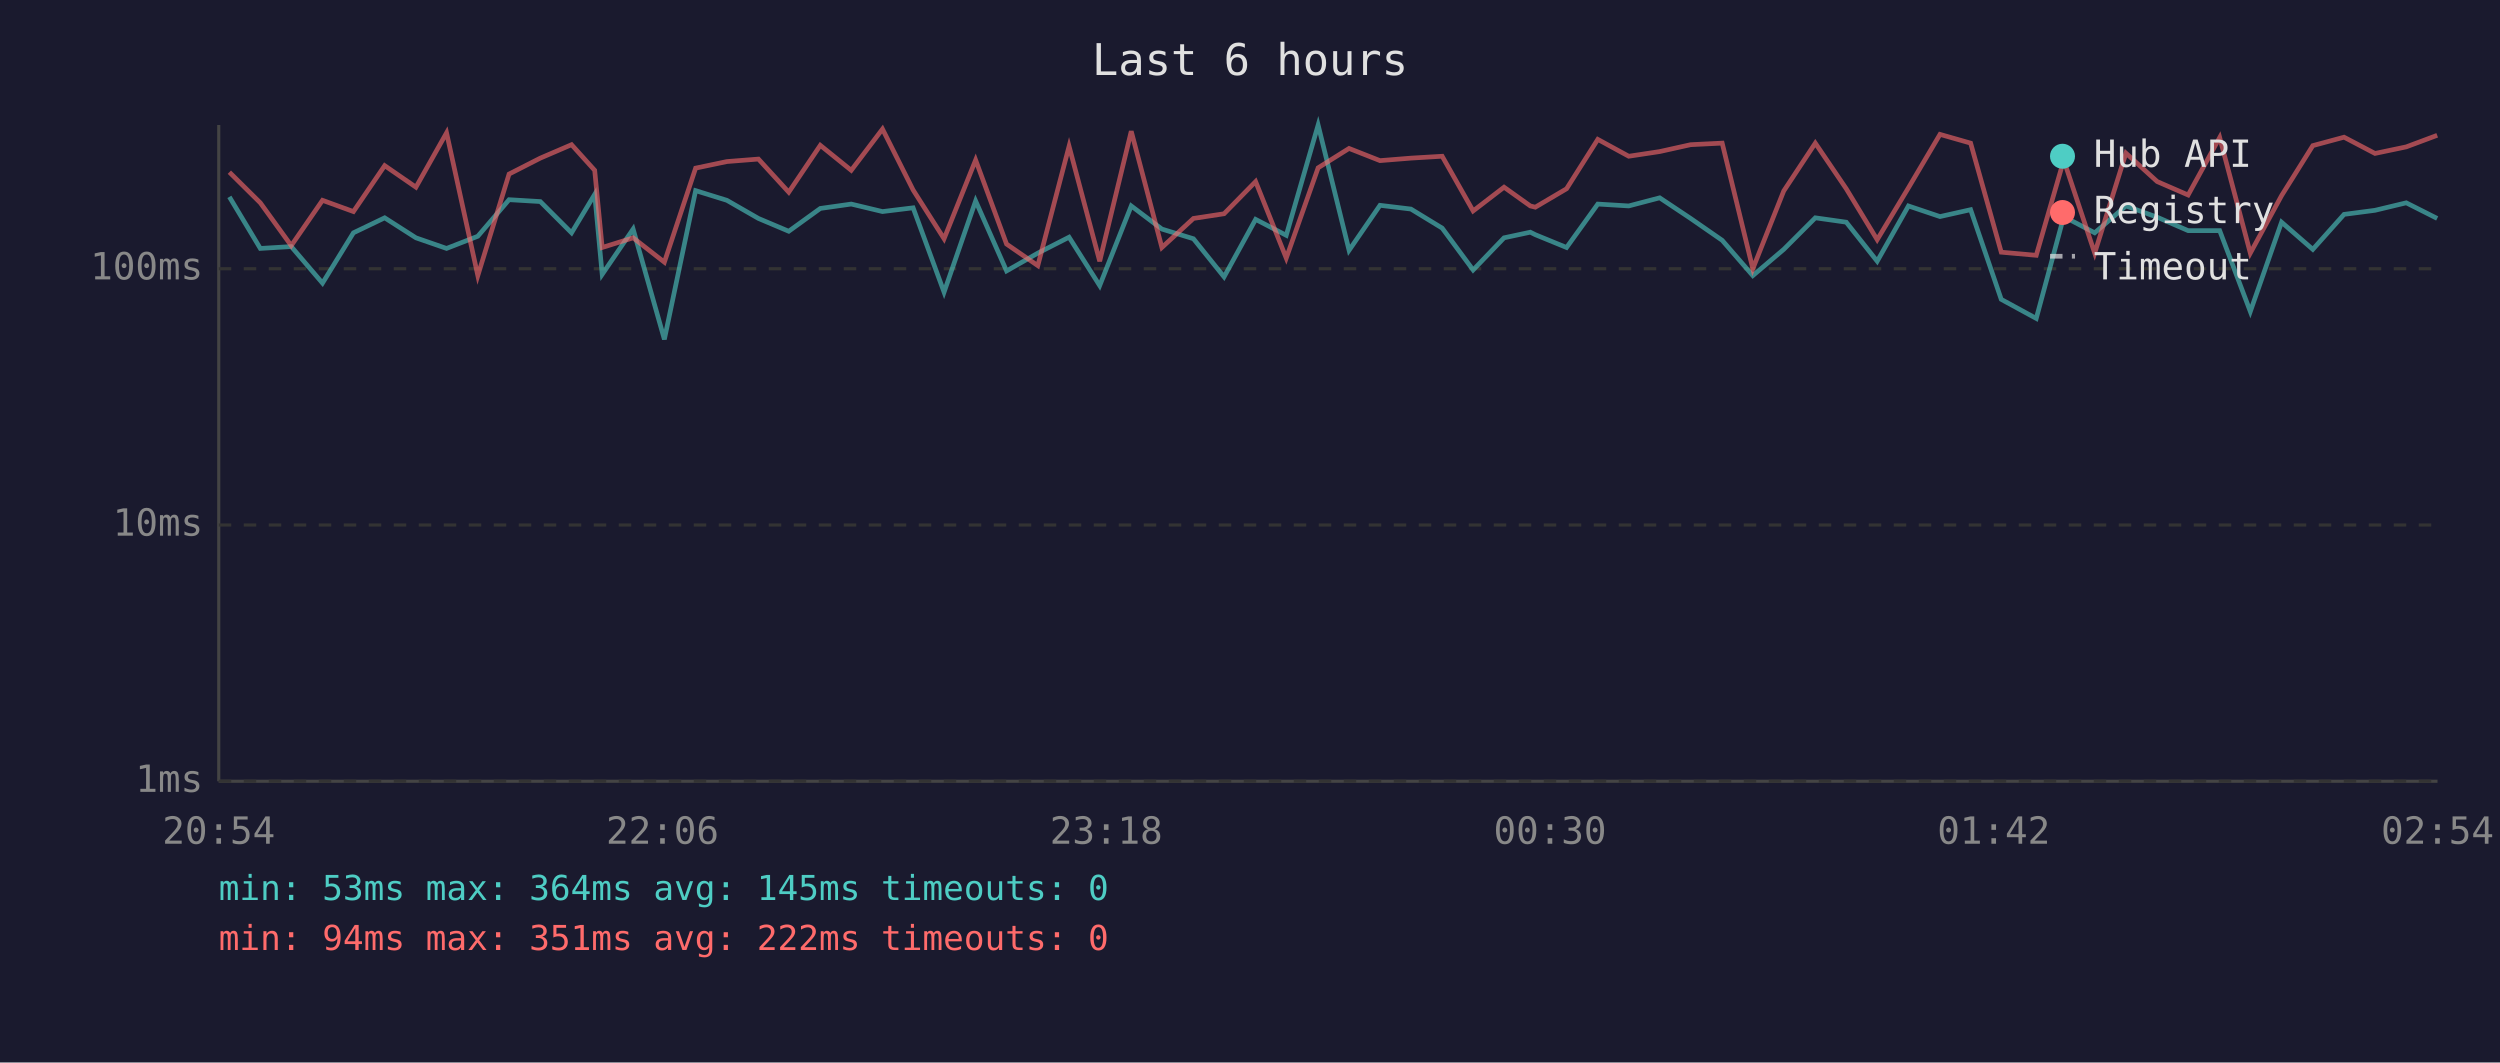
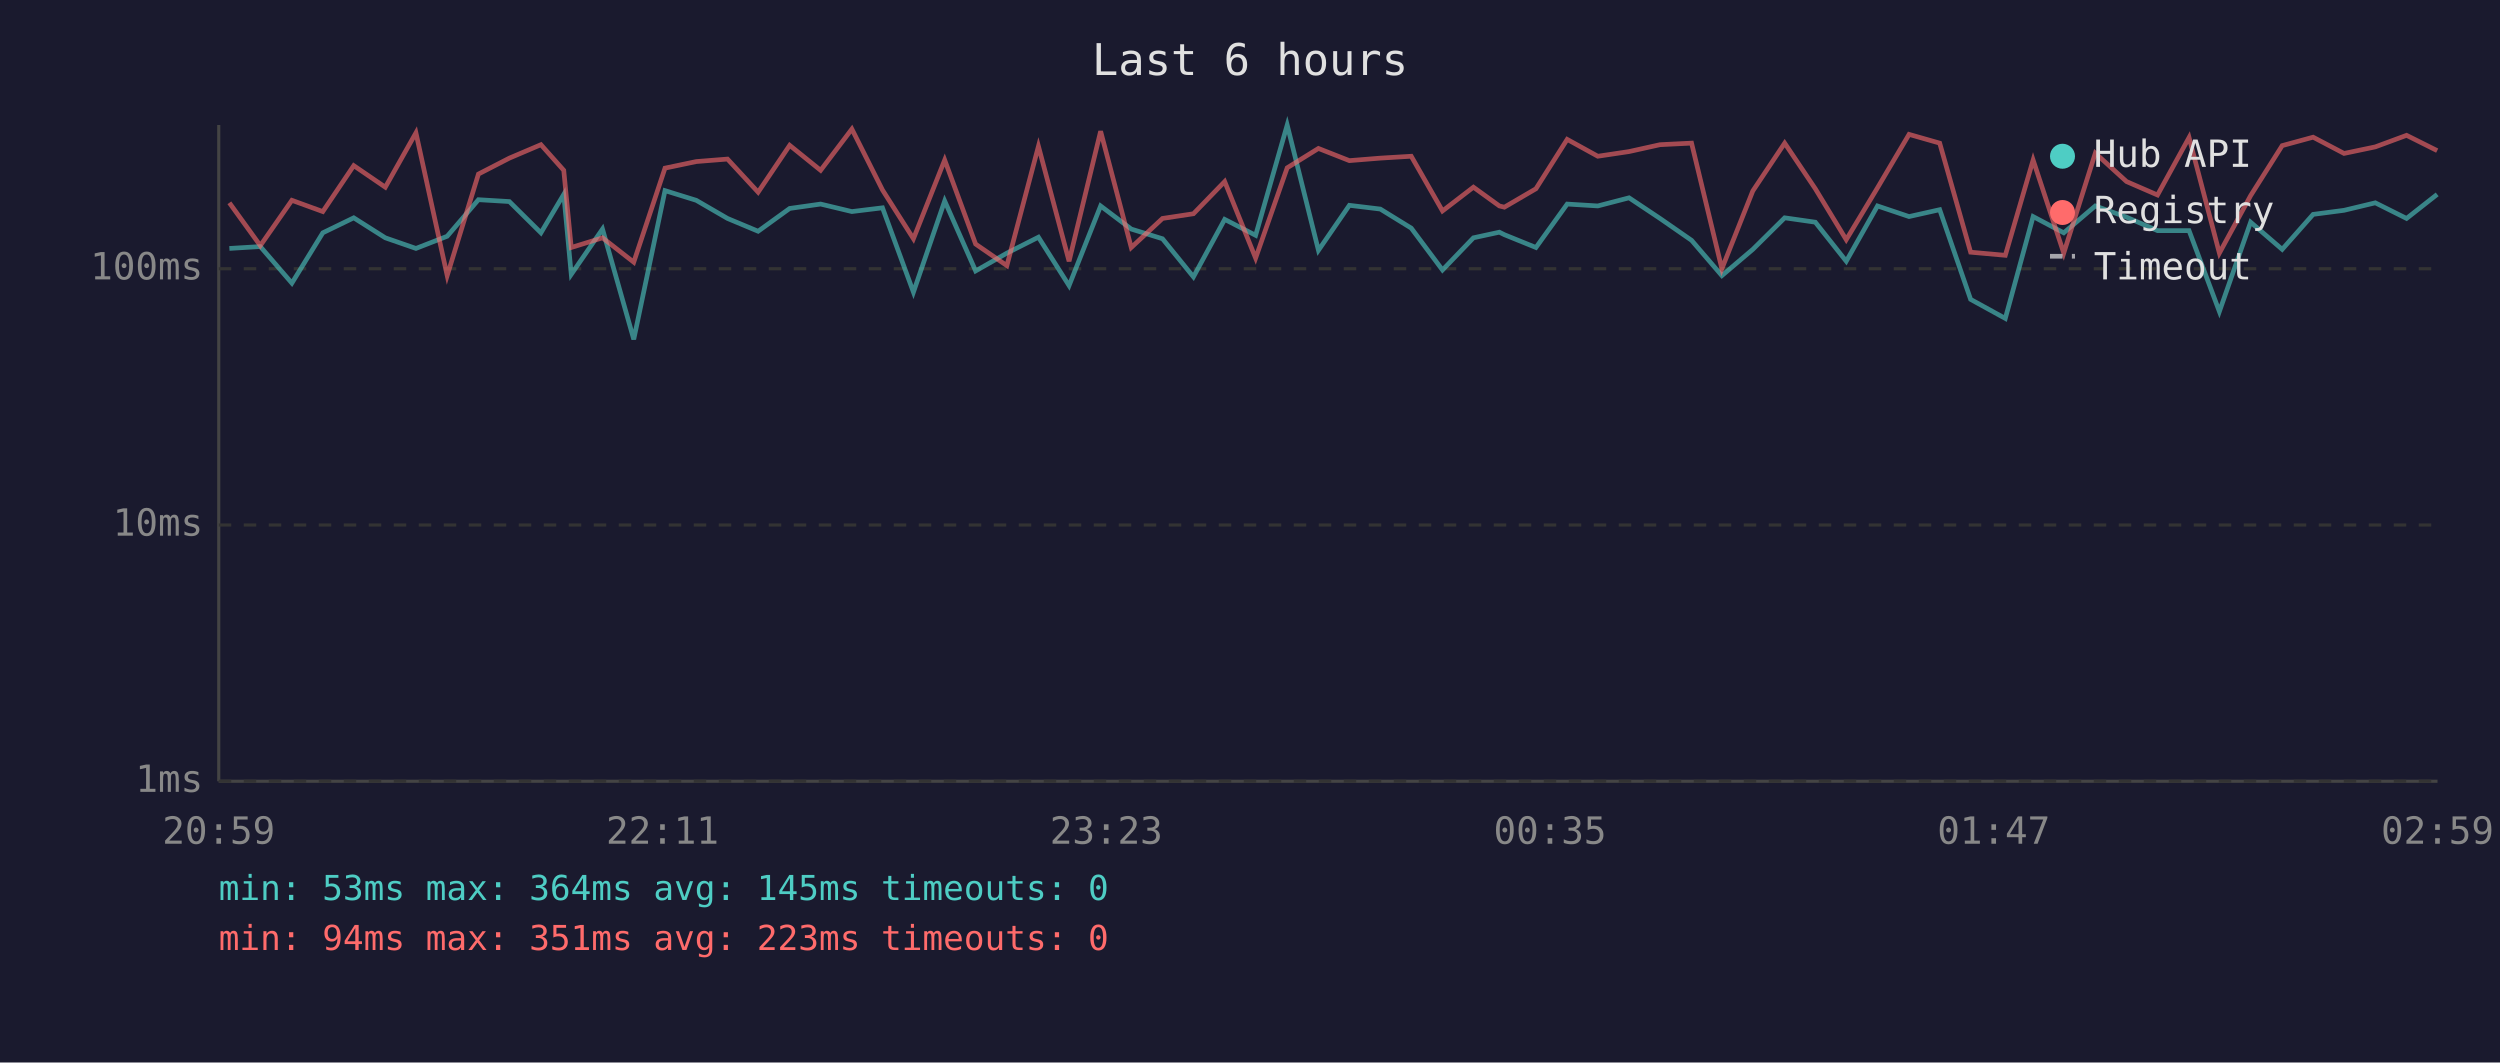
<svg xmlns="http://www.w3.org/2000/svg" viewBox="0 0 800 340" font-family="monospace" font-size="12">
  <rect width="800" height="340" fill="#1a1a2e" />
  <text x="400" y="24" fill="#e0e0e0" font-size="14" text-anchor="middle">Last 6 hours</text>
  <line x1="70" y1="40" x2="70" y2="250" stroke="#444" stroke-width="1" />
  <line x1="70" y1="250" x2="780" y2="250" stroke="#444" stroke-width="1" />
  <line x1="70" y1="250" x2="780" y2="250" stroke="#333" stroke-width="1" stroke-dasharray="4" />
  <text x="65" y="250" fill="#888" text-anchor="end" dominant-baseline="middle">1ms</text>
  <line x1="70" y1="168" x2="780" y2="168" stroke="#333" stroke-width="1" stroke-dasharray="4" />
  <text x="65" y="168" fill="#888" text-anchor="end" dominant-baseline="middle">10ms</text>
  <line x1="70" y1="86" x2="780" y2="86" stroke="#333" stroke-width="1" stroke-dasharray="4" />
  <text x="65" y="86" fill="#888" text-anchor="end" dominant-baseline="middle">100ms</text>
-   <text x="70" y="270" fill="#888" text-anchor="middle">20:54</text>
-   <text x="212" y="270" fill="#888" text-anchor="middle">22:06</text>
-   <text x="354" y="270" fill="#888" text-anchor="middle">23:18</text>
-   <text x="496" y="270" fill="#888" text-anchor="middle">00:30</text>
-   <text x="638" y="270" fill="#888" text-anchor="middle">01:42</text>
-   <text x="780" y="270" fill="#888" text-anchor="middle">02:54</text>
-   <polyline points="73.4,63.0 83.3,79.5 93.2,78.9 103.2,90.6 113.1,74.5 123.1,69.7 133.1,76.1 142.9,79.5 152.9,75.6 162.9,63.9 172.9,64.5 182.9,74.5 190.3,62.2 192.7,87.8 202.6,73.3 212.6,108.6 222.6,61.0 232.6,64.1 242.7,69.9 252.4,74.0 262.5,66.7 272.4,65.3 282.4,67.7 292.2,66.5 302.1,93.5 312.2,64.3 322.1,86.7 332.1,81.0 342.1,75.9 351.9,91.4 362.0,65.9 371.8,73.3 381.9,76.4 391.7,88.6 401.8,70.2 411.6,75.3 421.8,40.0 431.7,80.1 441.6,65.7 451.5,66.9 461.5,73.0 471.4,86.4 481.3,76.1 489.7,74.3 491.3,75.1 501.3,79.2 511.3,65.3 521.2,65.9 531.1,63.3 541.0,69.9 551.1,76.9 560.9,88.2 570.8,79.8 580.9,69.7 590.8,71.1 600.7,83.6 610.7,65.9 620.8,69.3 630.6,67.1 640.4,95.8 651.6,101.9 660.4,69.3 670.3,74.5 680.3,65.9 690.3,69.5 700.2,73.8 710.3,73.8 720.1,99.7 730.1,71.1 740.1,79.8 750.1,68.6 760.0,67.3 770.0,64.9 779.9,69.9" fill="none" stroke="#4ecdc4" stroke-width="1.5" opacity="0.6" />
-   <polyline points="73.4,55.1 83.3,64.9 93.2,78.6 103.2,64.1 113.1,67.7 123.1,53.0 133.1,59.9 142.9,42.5 152.9,88.2 162.9,55.7 172.9,50.6 182.9,46.3 190.3,54.5 192.7,79.2 202.6,76.1 212.6,83.9 222.6,53.8 232.6,51.7 242.7,50.9 252.4,61.5 262.5,46.5 272.4,54.5 282.4,41.3 292.2,60.8 302.1,76.4 312.2,51.2 322.1,78.1 332.1,85.0 342.1,46.8 351.9,83.6 362.0,42.0 371.8,79.2 381.9,69.9 391.7,68.4 401.8,58.1 411.6,82.6 421.8,53.7 431.7,47.5 441.6,51.4 451.5,50.6 461.5,50.0 471.4,67.5 481.3,59.9 489.7,65.9 491.3,66.3 501.3,60.4 511.3,44.6 521.2,50.0 531.1,48.5 541.0,46.3 551.1,45.8 560.9,86.0 570.8,61.1 580.9,45.8 590.8,60.4 600.7,76.7 610.7,60.1 620.8,43.0 630.6,45.8 640.4,80.7 651.6,81.7 660.4,51.2 670.3,81.0 680.3,49.0 690.3,58.1 700.2,62.4 710.3,44.0 720.1,81.0 730.1,62.6 740.1,46.6 750.1,43.9 760.0,49.1 770.0,47.0 779.9,43.3" fill="none" stroke="#ff6b6b" stroke-width="1.5" opacity="0.6" />
+   <text x="70" y="270" fill="#888" text-anchor="middle">20:59</text>
+   <text x="212" y="270" fill="#888" text-anchor="middle">22:11</text>
+   <text x="354" y="270" fill="#888" text-anchor="middle">23:23</text>
+   <text x="496" y="270" fill="#888" text-anchor="middle">00:35</text>
+   <text x="638" y="270" fill="#888" text-anchor="middle">01:47</text>
+   <text x="780" y="270" fill="#888" text-anchor="middle">02:59</text>
+   <polyline points="73.4,79.5 83.3,78.9 93.4,90.6 103.3,74.5 113.2,69.7 123.3,76.1 133.1,79.5 143.1,75.6 153.1,63.9 163.0,64.5 173.1,74.5 180.4,62.2 182.8,87.8 192.8,73.3 202.8,108.6 212.8,61.0 222.8,64.1 232.8,69.9 242.6,74.0 252.7,66.7 262.6,65.3 272.6,67.7 282.4,66.5 292.3,93.5 302.3,64.3 312.2,86.7 322.2,81.0 332.3,75.9 342.1,91.4 352.2,65.9 362.0,73.3 372.0,76.4 381.9,88.6 391.9,70.2 401.8,75.3 411.9,40.0 421.9,80.1 431.8,65.7 441.7,66.9 451.6,73.0 461.6,86.4 471.5,76.1 479.8,74.3 481.4,75.1 491.5,79.2 501.5,65.3 511.3,65.9 521.3,63.3 531.2,69.9 541.3,76.9 551.0,88.2 560.9,79.8 571.1,69.7 580.9,71.1 590.8,83.6 600.8,65.9 610.9,69.3 620.7,67.1 630.6,95.8 641.7,101.9 650.6,69.3 660.4,74.5 670.5,65.9 680.5,69.5 690.4,73.8 700.5,73.8 710.2,99.7 720.2,71.1 730.3,79.8 740.2,68.6 750.1,67.3 760.1,64.9 770.1,69.9 779.9,62.2" fill="none" stroke="#4ecdc4" stroke-width="1.5" opacity="0.6" />
+   <polyline points="73.4,64.9 83.3,78.6 93.4,64.1 103.3,67.7 113.2,53.0 123.3,59.9 133.1,42.5 143.1,88.2 153.1,55.7 163.0,50.6 173.1,46.3 180.4,54.5 182.8,79.2 192.8,76.1 202.8,83.9 212.8,53.8 222.8,51.7 232.8,50.9 242.6,61.5 252.7,46.5 262.6,54.5 272.6,41.3 282.4,60.8 292.3,76.4 302.3,51.2 312.2,78.1 322.2,85.0 332.3,46.8 342.1,83.6 352.2,42.0 362.0,79.2 372.0,69.9 381.9,68.4 391.9,58.1 401.8,82.6 411.9,53.7 421.9,47.5 431.8,51.4 441.7,50.6 451.6,50.0 461.6,67.5 471.5,59.9 479.8,65.9 481.4,66.3 491.5,60.4 501.5,44.6 511.3,50.0 521.3,48.5 531.2,46.3 541.3,45.8 551.0,86.0 560.9,61.1 571.1,45.8 580.9,60.4 590.8,76.7 600.8,60.1 610.9,43.0 620.7,45.8 630.6,80.7 641.7,81.7 650.6,51.2 660.4,81.0 670.5,49.0 680.5,58.1 690.4,62.4 700.5,44.0 710.2,81.0 720.2,62.6 730.3,46.6 740.2,43.9 750.1,49.1 760.1,47.0 770.1,43.3 779.9,48.2" fill="none" stroke="#ff6b6b" stroke-width="1.5" opacity="0.6" />
  <circle cx="660" cy="50" r="4" fill="#4ecdc4" />
  <text x="670" y="50" fill="#e0e0e0" dominant-baseline="middle">Hub API</text>
  <circle cx="660" cy="68" r="4" fill="#ff6b6b" />
  <text x="670" y="68" fill="#e0e0e0" dominant-baseline="middle">Registry</text>
  <line x1="656" y1="82" x2="664" y2="82" stroke="#e0e0e0" stroke-width="1.5" stroke-dasharray="4,3" opacity="0.7" />
  <text x="670" y="86" fill="#e0e0e0" dominant-baseline="middle">Timeout</text>
  <text x="70" y="288" fill="#4ecdc4" font-size="11">min: 53ms  max: 364ms  avg: 145ms  timeouts: 0</text>
-   <text x="70" y="304" fill="#ff6b6b" font-size="11">min: 94ms  max: 351ms  avg: 222ms  timeouts: 0</text>
+   <text x="70" y="304" fill="#ff6b6b" font-size="11">min: 94ms  max: 351ms  avg: 223ms  timeouts: 0</text>
</svg>
